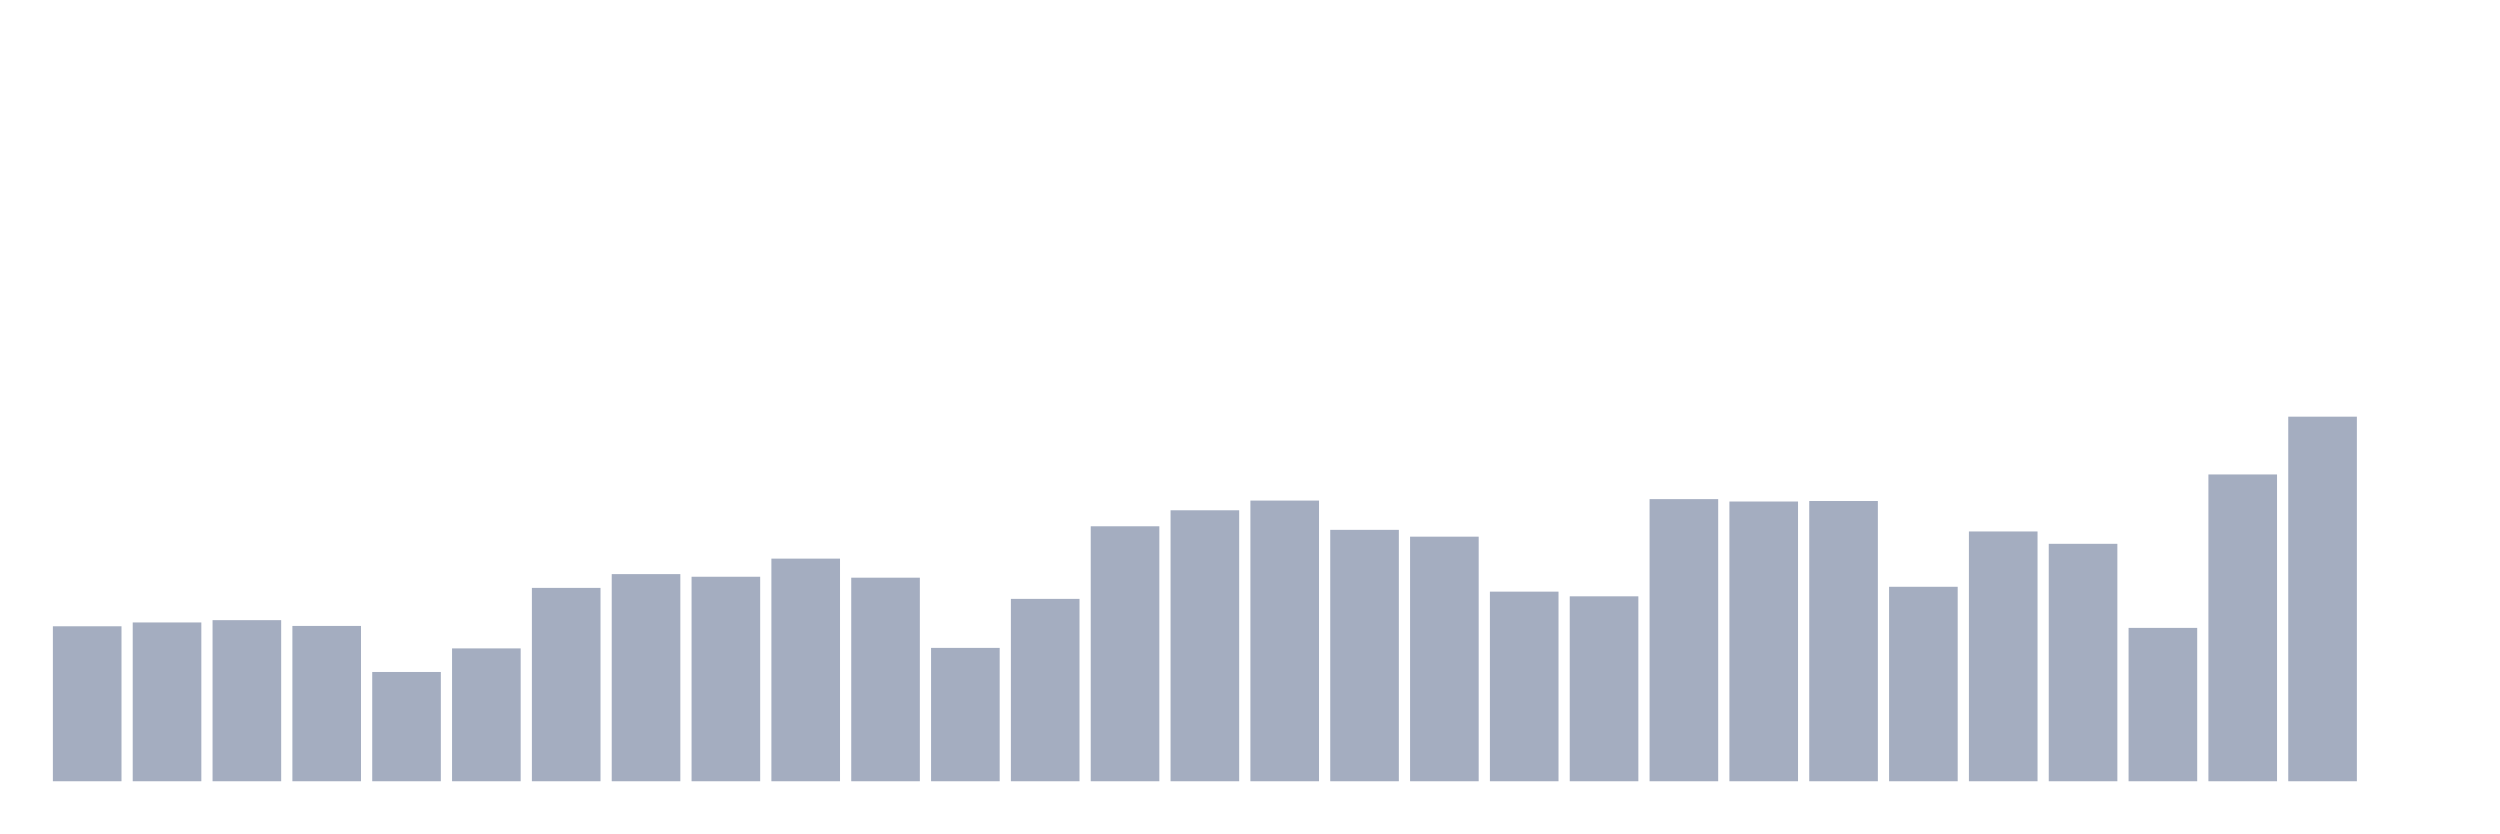
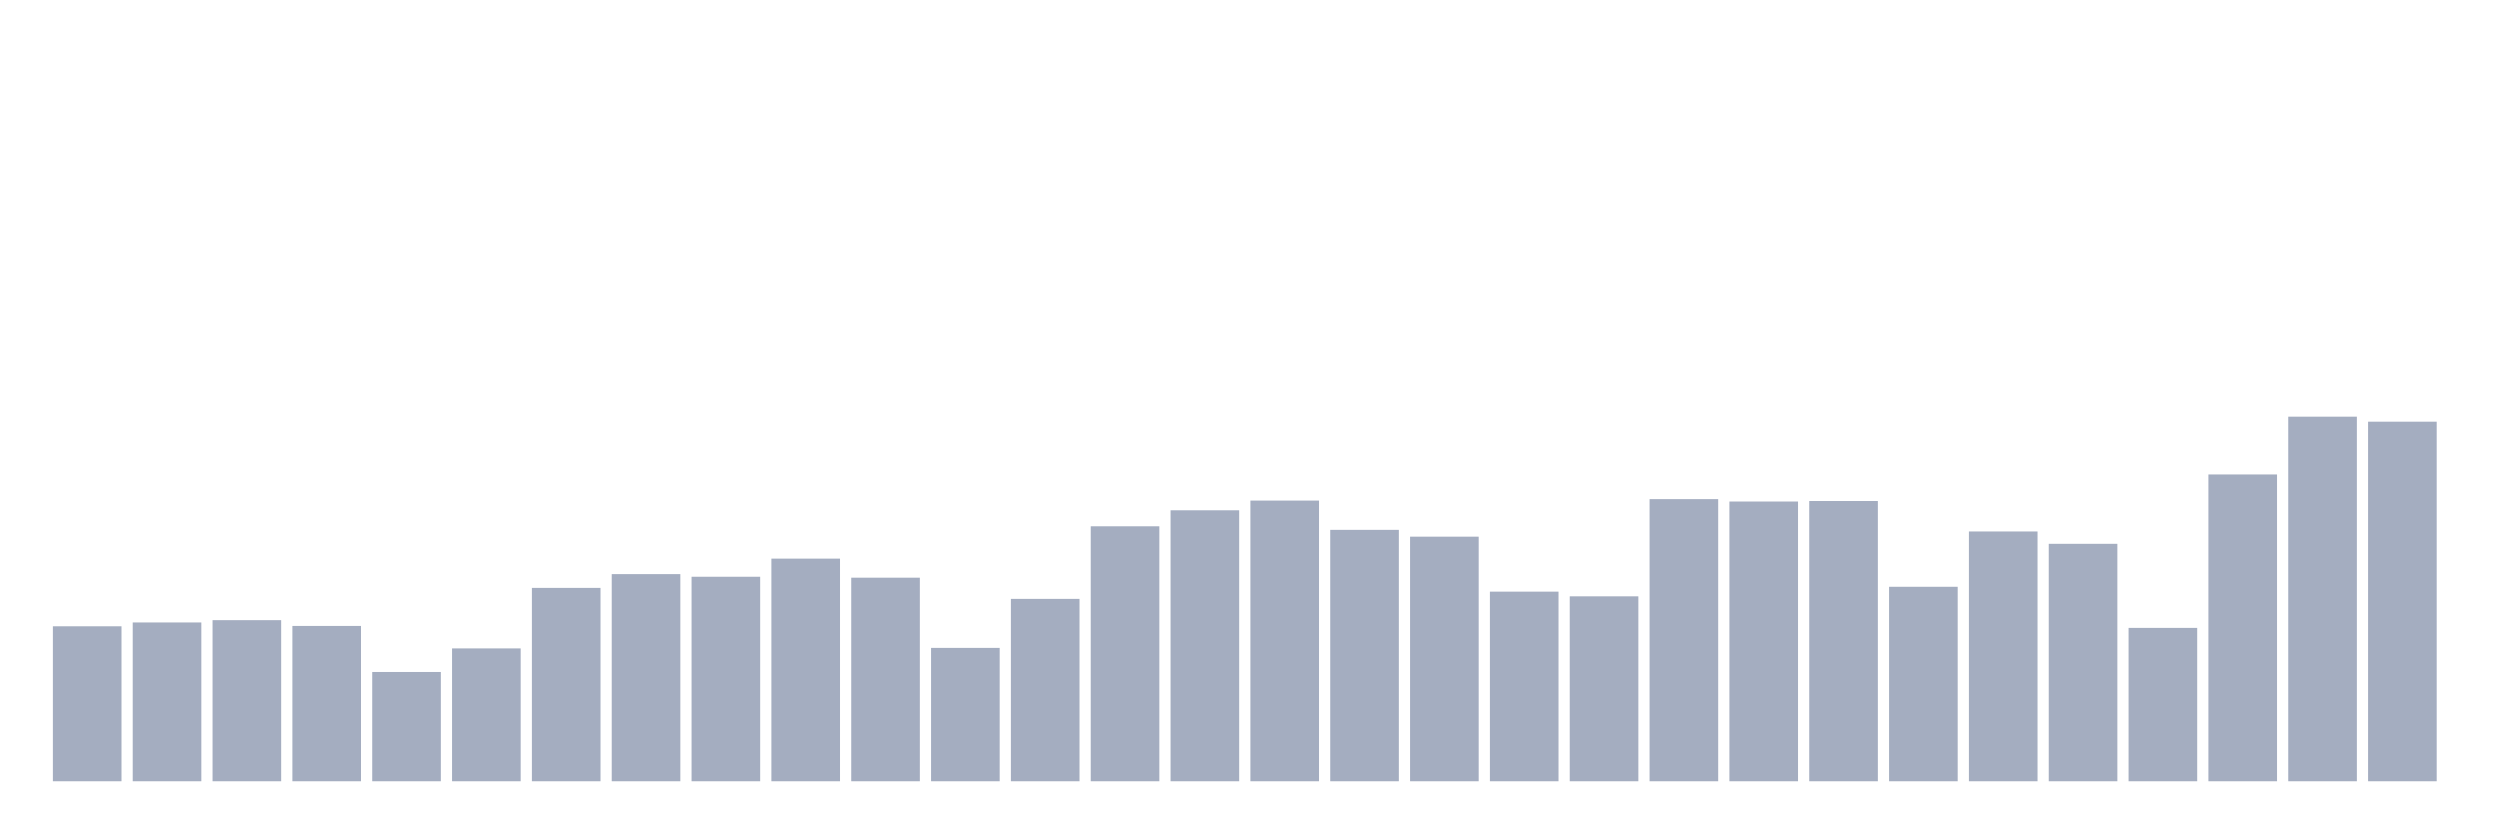
<svg xmlns="http://www.w3.org/2000/svg" viewBox="0 0 480 160">
  <g transform="translate(10,10)">
    <rect class="bar" x="0.153" width="13.175" y="110.245" height="29.755" fill="rgb(164,173,192)" />
    <rect class="bar" x="15.482" width="13.175" y="109.51" height="30.49" fill="rgb(164,173,192)" />
    <rect class="bar" x="30.81" width="13.175" y="109.069" height="30.931" fill="rgb(164,173,192)" />
    <rect class="bar" x="46.138" width="13.175" y="110.18" height="29.82" fill="rgb(164,173,192)" />
    <rect class="bar" x="61.466" width="13.175" y="119.02" height="20.98" fill="rgb(164,173,192)" />
    <rect class="bar" x="76.794" width="13.175" y="114.493" height="25.507" fill="rgb(164,173,192)" />
    <rect class="bar" x="92.123" width="13.175" y="102.876" height="37.124" fill="rgb(164,173,192)" />
    <rect class="bar" x="107.451" width="13.175" y="100.229" height="39.771" fill="rgb(164,173,192)" />
    <rect class="bar" x="122.779" width="13.175" y="100.735" height="39.265" fill="rgb(164,173,192)" />
    <rect class="bar" x="138.107" width="13.175" y="97.255" height="42.745" fill="rgb(164,173,192)" />
    <rect class="bar" x="153.436" width="13.175" y="100.915" height="39.085" fill="rgb(164,173,192)" />
    <rect class="bar" x="168.764" width="13.175" y="114.395" height="25.605" fill="rgb(164,173,192)" />
    <rect class="bar" x="184.092" width="13.175" y="104.984" height="35.016" fill="rgb(164,173,192)" />
    <rect class="bar" x="199.42" width="13.175" y="91.046" height="48.954" fill="rgb(164,173,192)" />
    <rect class="bar" x="214.748" width="13.175" y="87.974" height="52.026" fill="rgb(164,173,192)" />
    <rect class="bar" x="230.077" width="13.175" y="86.111" height="53.889" fill="rgb(164,173,192)" />
    <rect class="bar" x="245.405" width="13.175" y="91.732" height="48.268" fill="rgb(164,173,192)" />
    <rect class="bar" x="260.733" width="13.175" y="93.039" height="46.961" fill="rgb(164,173,192)" />
    <rect class="bar" x="276.061" width="13.175" y="103.595" height="36.405" fill="rgb(164,173,192)" />
    <rect class="bar" x="291.39" width="13.175" y="104.493" height="35.507" fill="rgb(164,173,192)" />
    <rect class="bar" x="306.718" width="13.175" y="85.833" height="54.167" fill="rgb(164,173,192)" />
    <rect class="bar" x="322.046" width="13.175" y="86.291" height="53.709" fill="rgb(164,173,192)" />
    <rect class="bar" x="337.374" width="13.175" y="86.193" height="53.807" fill="rgb(164,173,192)" />
    <rect class="bar" x="352.702" width="13.175" y="102.663" height="37.337" fill="rgb(164,173,192)" />
    <rect class="bar" x="368.031" width="13.175" y="92.042" height="47.958" fill="rgb(164,173,192)" />
    <rect class="bar" x="383.359" width="13.175" y="94.412" height="45.588" fill="rgb(164,173,192)" />
    <rect class="bar" x="398.687" width="13.175" y="110.556" height="29.444" fill="rgb(164,173,192)" />
    <rect class="bar" x="414.015" width="13.175" y="81.095" height="58.905" fill="rgb(164,173,192)" />
    <rect class="bar" x="429.344" width="13.175" y="70" height="70" fill="rgb(164,173,192)" />
-     <rect class="bar" x="444.672" width="13.175" y="140" height="0" fill="rgb(164,173,192)" />
+     <rect class="bar" x="444.672" width="13.175" y="70.964" height="69.036" fill="rgb(164,173,192)" />
  </g>
</svg>
